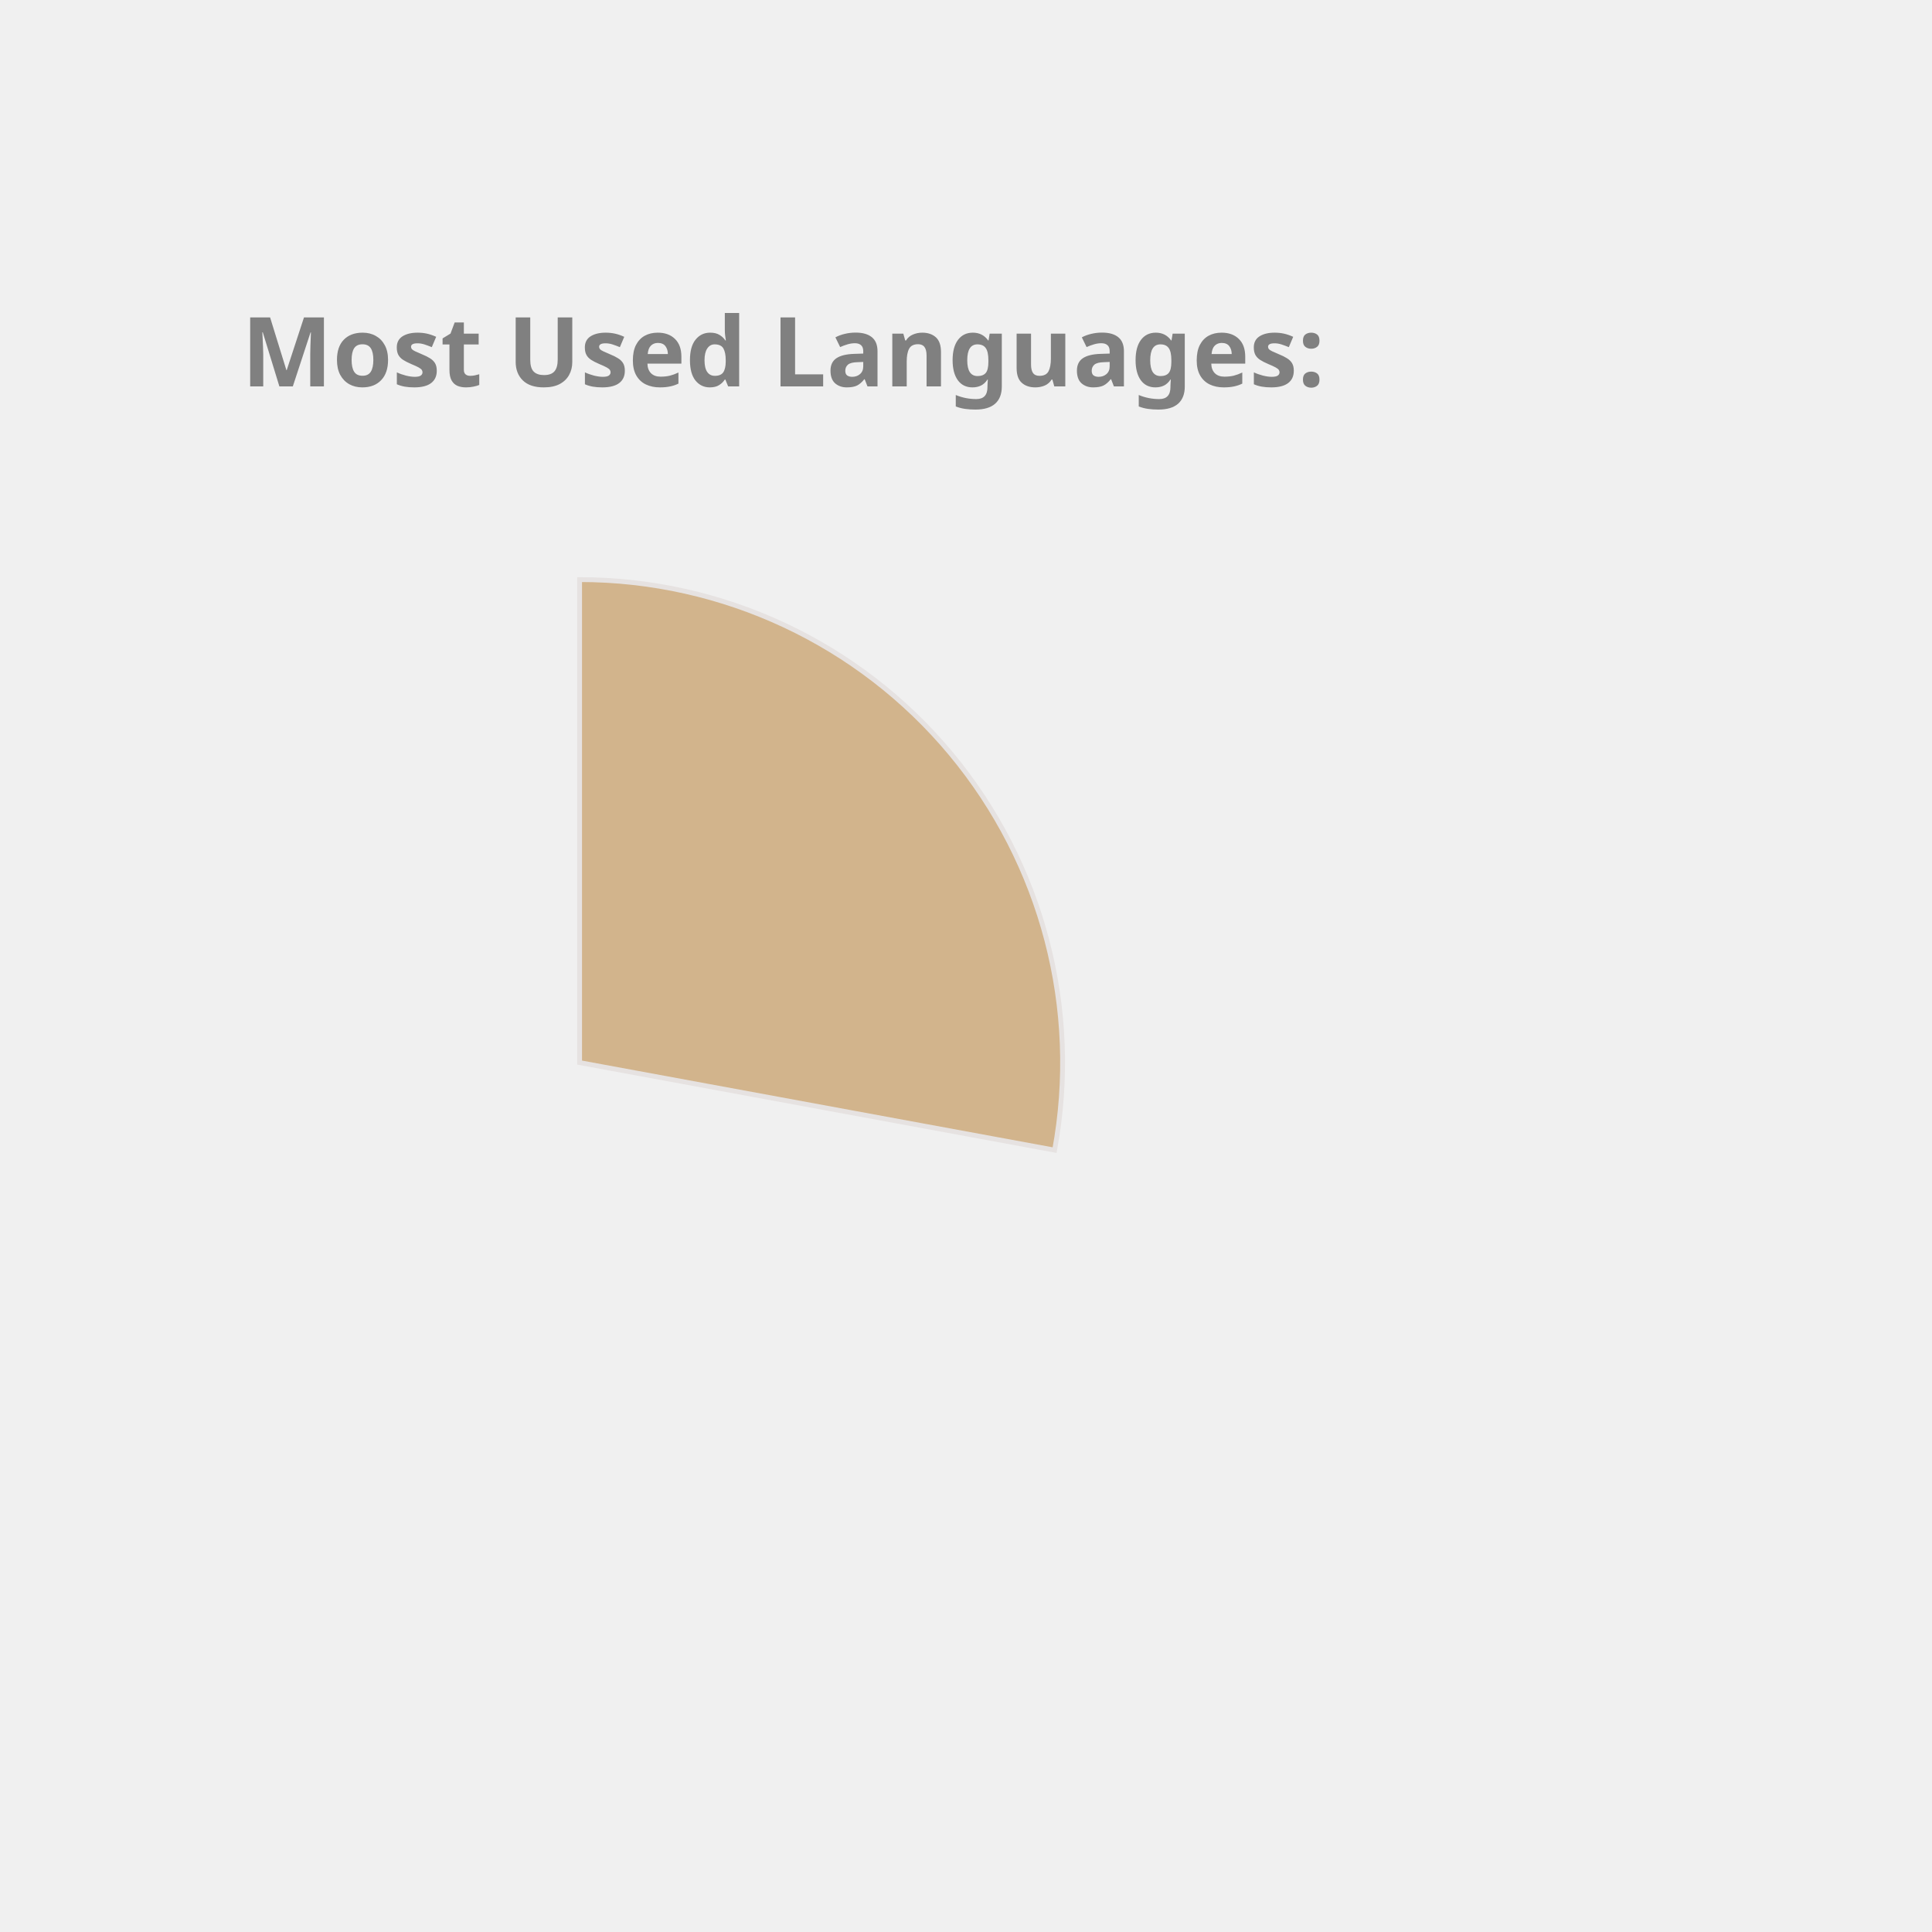
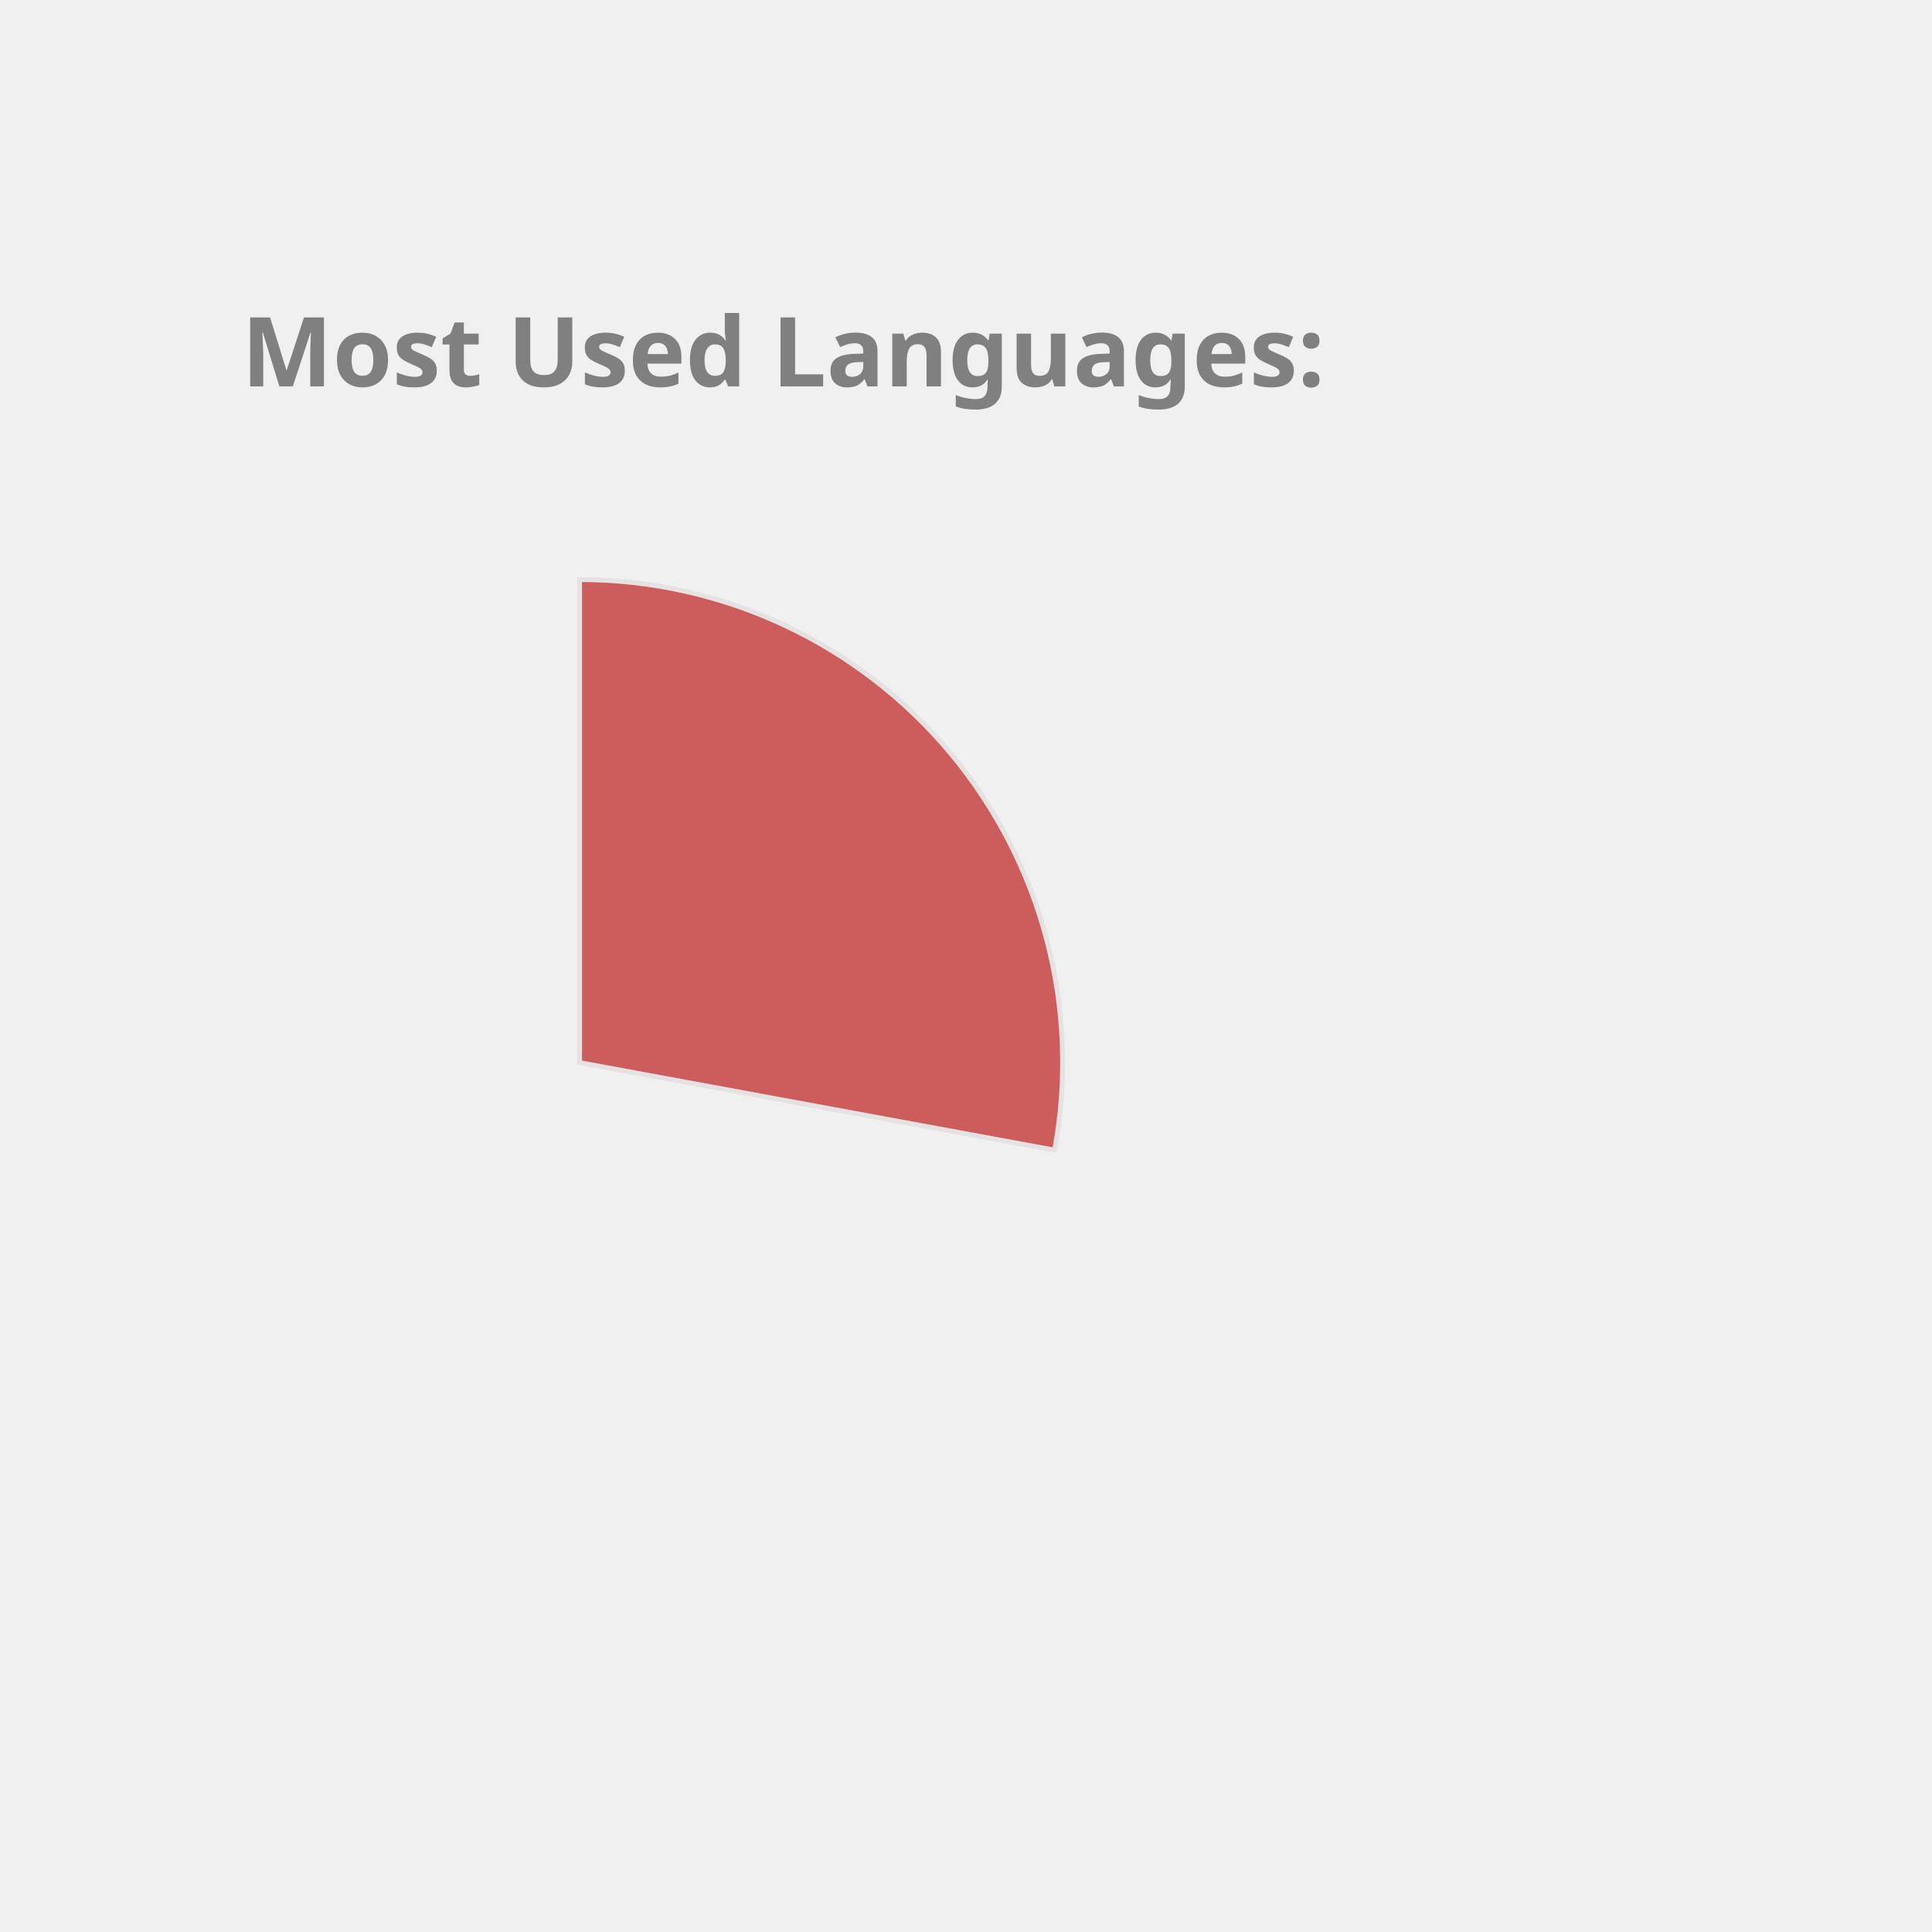
<svg xmlns="http://www.w3.org/2000/svg" height="350px" width="350px" viewBox="0 0 400 400">
  <style> 
        .label {
                font: bold 20px sans-serif;
                color: #404040;
                -webkit-text-stroke: 1px white;
        }

        path {
                stroke: #E6E2E1;
                stroke-width: 1px;
                transform: translate(60px, 100px);
        }

        .path_1 {
                animation: fadeIn 5s linear forwards;
        }

        .path_2 {
                transform: scale(0);
                animation: fadeIn 5s linear forwards 5s;
        }


        
        .path_3 {
                transform: scale(0);
                animation: fadeIn 5s linear forwards 10s;
        }


        .path_4 {
                transform: scale(0);
                animation: fadeIn 5s linear forwards 15s;
        }

        .path_5 {
                transform: scale(0);
                animation: fadeIn 5s linear forwards 20s;
        }

        .path_6 {
                transform: scale(0);
                animation: fadeIn 5s linear forwards 25s;
        }

        .path_7 {
                transform: scale(0);
                animation: fadeIn 5s linear forwards 30s;
        }

        .path_8 {
                transform: scale(0);
                animation: fadeIn 5s linear forwards 35s;
        }

        .path_9 {
                transform: scale(0);
                animation: fadeIn 5s linear forwards 40s;
        }

        .path_10 {
                transform: scale(0);
                animation: fadeIn 5s linear forwards 45s;
        }

        @keyframes fadeIn {
                0% {                        
                        transform: translate(250px, 300px) rotate(0deg) scale(0);
                        
                }
                50% {
                        transform: translate(150px, 220px) rotate(180deg) scale(0.5);
                        
                }
                
                100% {
                        transform: translate(60px, 120px) rotate(360deg) scale(1);
                        
                }
        }
        .txt_1 {
                opacity: 0;
                animation: txtShow 5s linear forwards 0s;
        }

        .txt_2 {
                opacity: 0;
                animation: txtShow 5s linear forwards 5s;
        }

        .txt_3 {
                opacity: 0;
                animation: txtShow 5s linear forwards 10s;
        }

        .txt_4 {
                opacity: 0;
                animation: txtShow 5s linear forwards 15s;
        }

        .txt_5 {
                opacity: 0;
                animation: txtShow 5s linear forwards 20s;
        }

        .txt_6 {
                opacity: 0;
                animation: txtShow 5s linear forwards 25s;
        }

        .txt_7 {
                opacity: 0;
                animation: txtShow 5s linear forwards 30s;
        }

        .txt_8 {
                opacity: 0;
                animation: txtShow 5s linear forwards 35s;
        }

        .txt_9 {
                opacity: 0;
                animation: txtShow 5s linear forwards 40s;
        }

        .txt_10 {
                opacity: 0;
                animation: txtShow 5s linear forwards 45s;
        }

        @keyframes txtShow {
                0% {                        
                        opacity: 0;
                        transform: translate(0px, 0px) scale(0);
                }
                100% {
                        opacity: 1;
                        transform: translate(0px, 0px) scale(1);
                        
                }
        }
</style>
-   <path class="path_1" d="M 60,120 L 60,20 A 100,100 0 0 1 158.345,138.121 Z" fill="Tan" stroke="#fff" stroke-width="2" />
-   <text class="txt_1" x="260" y="150" fill="Tan" stroke="Tan" stroke-width="1">C++</text>
-   <path class="path_2" d="M 60,120 L 158.345,138.121 A 100,100 0 0 1 29.696,215.298 Z" fill="DarkKhaki" stroke="#fff" stroke-width="2" />
-   <text class="txt_2" x="260" y="170" fill="DarkKhaki" stroke="DarkKhaki" stroke-width="1">JavaScript</text>
-   <path class="path_3" d="M 60,120 L 29.696,215.298 A 100,100 0 0 1 -37.31,143.039 Z" fill="Crimson" stroke="#fff" stroke-width="2" />
-   <text class="txt_3" x="260" y="190" fill="Crimson" stroke="Crimson" stroke-width="1">Jupyter Notebook</text>
-   <path class="path_4" d="M 60,120 L -37.31,143.039 A 100,100 0 0 1 -10.711,49.289 Z" fill="Chocolate" stroke="#fff" stroke-width="2" />
-   <text class="txt_4" x="260" y="210" fill="Chocolate" stroke="Chocolate" stroke-width="1">Java</text>
-   <path class="path_5" d="M 60,120 L -10.711,49.289 A 100,100 0 0 1 36.961,22.69 Z" fill="Coral" stroke="#fff" stroke-width="2" />
-   <text class="txt_5" x="260" y="230" fill="Coral" stroke="Coral" stroke-width="1">HTML</text>
-   <path class="path_6" d="M 60,120 L 36.961,22.69 A 100,100 0 0 1 56.231,20.071 Z" fill="MediumTurquoise" stroke="#fff" stroke-width="2" />
-   <text class="txt_6" x="260" y="250" fill="MediumTurquoise" stroke="MediumTurquoise" stroke-width="1">TypeScript</text>
-   <path class="path_7" d="M 60,120 L 56.231,20.071 A 100,100 0 0 1 61.257,20.008 Z" fill="Orchid" stroke="#fff" stroke-width="2" />
-   <text class="txt_7" x="260" y="270" fill="Orchid" stroke="Orchid" stroke-width="1">CSS</text>
+   <path class="path_1" d="M 60,120 L 60,20 A 100,100 0 0 1 158.345,138.121 Z" fill="IndianRed" stroke="#fff" stroke-width="2" />
+   <text class="txt_1" x="260" y="150" fill="IndianRed" stroke="IndianRed" stroke-width="1">C++</text>
+   <path class="path_2" d="M 60,120 L 158.345,138.121 A 100,100 0 0 1 29.696,215.298 Z" fill="Gold" stroke="#fff" stroke-width="2" />
+   <text class="txt_2" x="260" y="170" fill="Gold" stroke="Gold" stroke-width="1">JavaScript</text>
+   <path class="path_3" d="M 60,120 L 29.696,215.298 A 100,100 0 0 1 -37.31,143.039 Z" fill="Tan" stroke="#fff" stroke-width="2" />
+   <text class="txt_3" x="260" y="190" fill="Tan" stroke="Tan" stroke-width="1">Jupyter Notebook</text>
+   <path class="path_4" d="M 60,120 L -37.31,143.039 A 100,100 0 0 1 -10.711,49.289 Z" fill="Pink" stroke="#fff" stroke-width="2" />
+   <text class="txt_4" x="260" y="210" fill="Pink" stroke="Pink" stroke-width="1">Java</text>
+   <path class="path_5" d="M 60,120 L -10.711,49.289 A 100,100 0 0 1 36.961,22.69 Z" fill="Chocolate" stroke="#fff" stroke-width="2" />
+   <text class="txt_5" x="260" y="230" fill="Chocolate" stroke="Chocolate" stroke-width="1">HTML</text>
+   <path class="path_6" d="M 60,120 L 36.961,22.69 A 100,100 0 0 1 56.231,20.071 Z" fill="Tomato" stroke="#fff" stroke-width="2" />
+   <text class="txt_6" x="260" y="250" fill="Tomato" stroke="Tomato" stroke-width="1">TypeScript</text>
+   <path class="path_7" d="M 60,120 L 56.231,20.071 A 100,100 0 0 1 61.257,20.008 Z" fill="MediumAquaMarine" stroke="#fff" stroke-width="2" />
+   <text class="txt_7" x="260" y="270" fill="MediumAquaMarine" stroke="MediumAquaMarine" stroke-width="1">CSS</text>
  <g class="label">
    <text x="50" y="80" fill="grey">Most Used Languages:</text>
  </g>
</svg>
